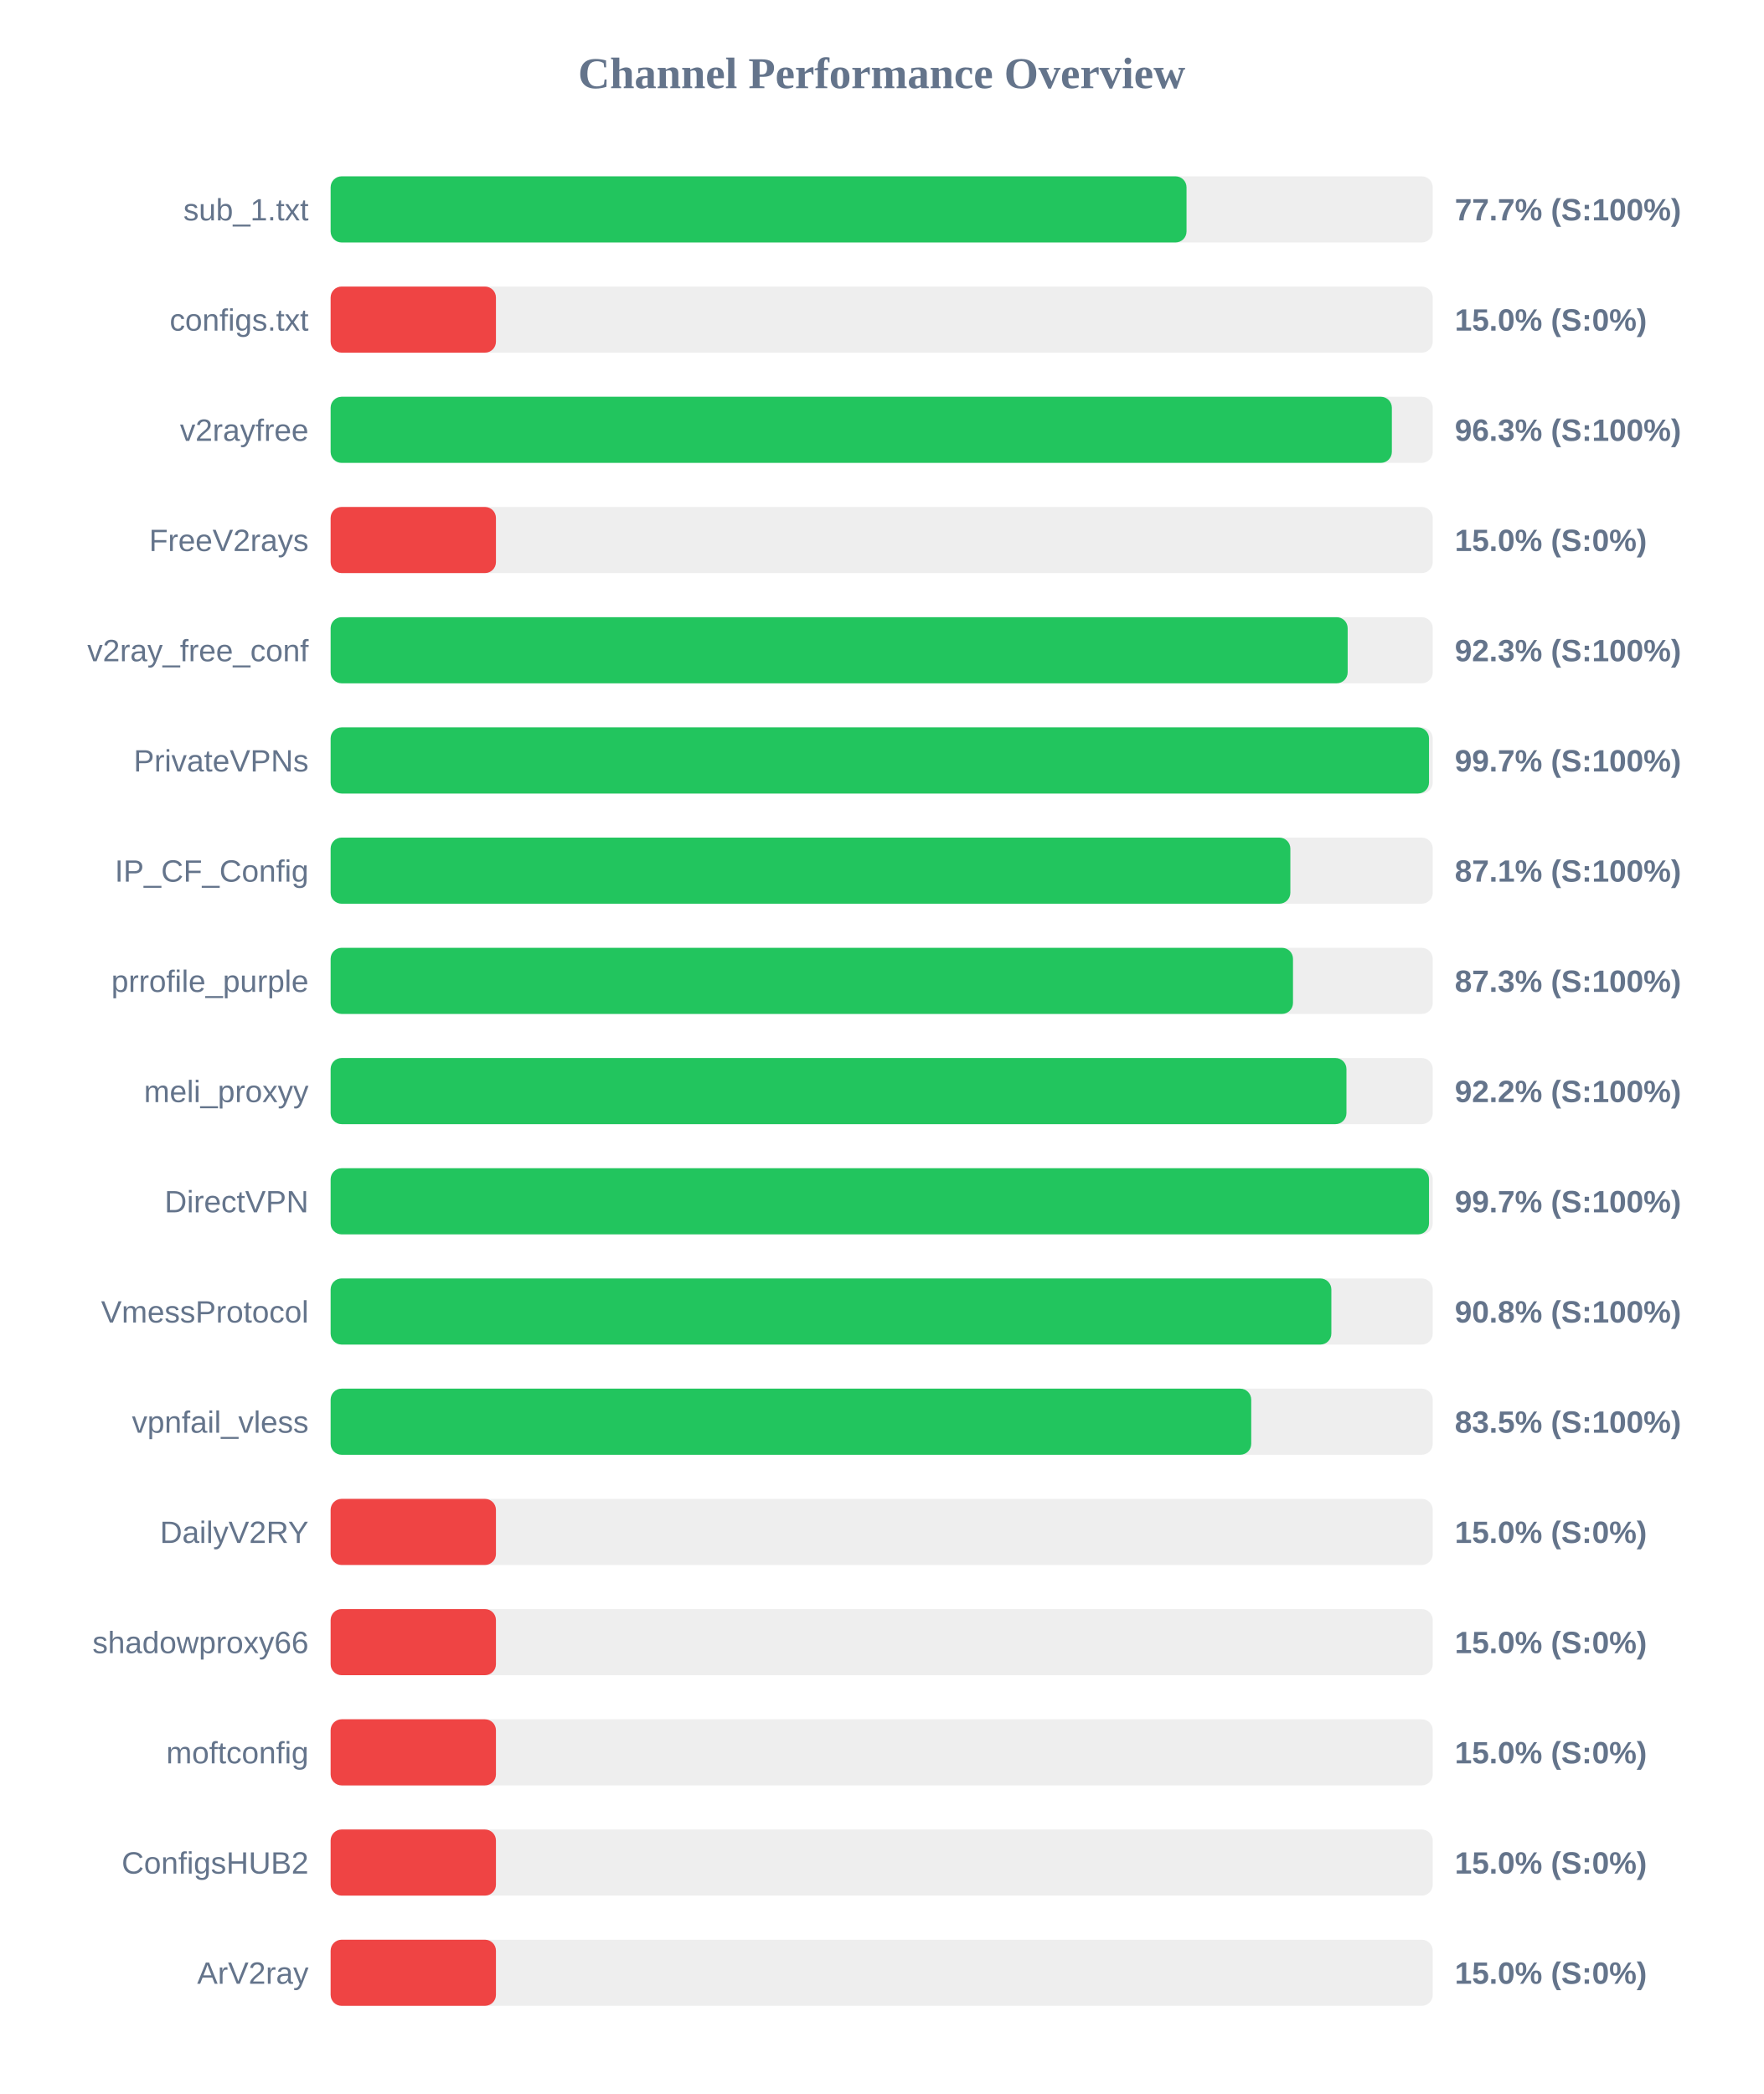
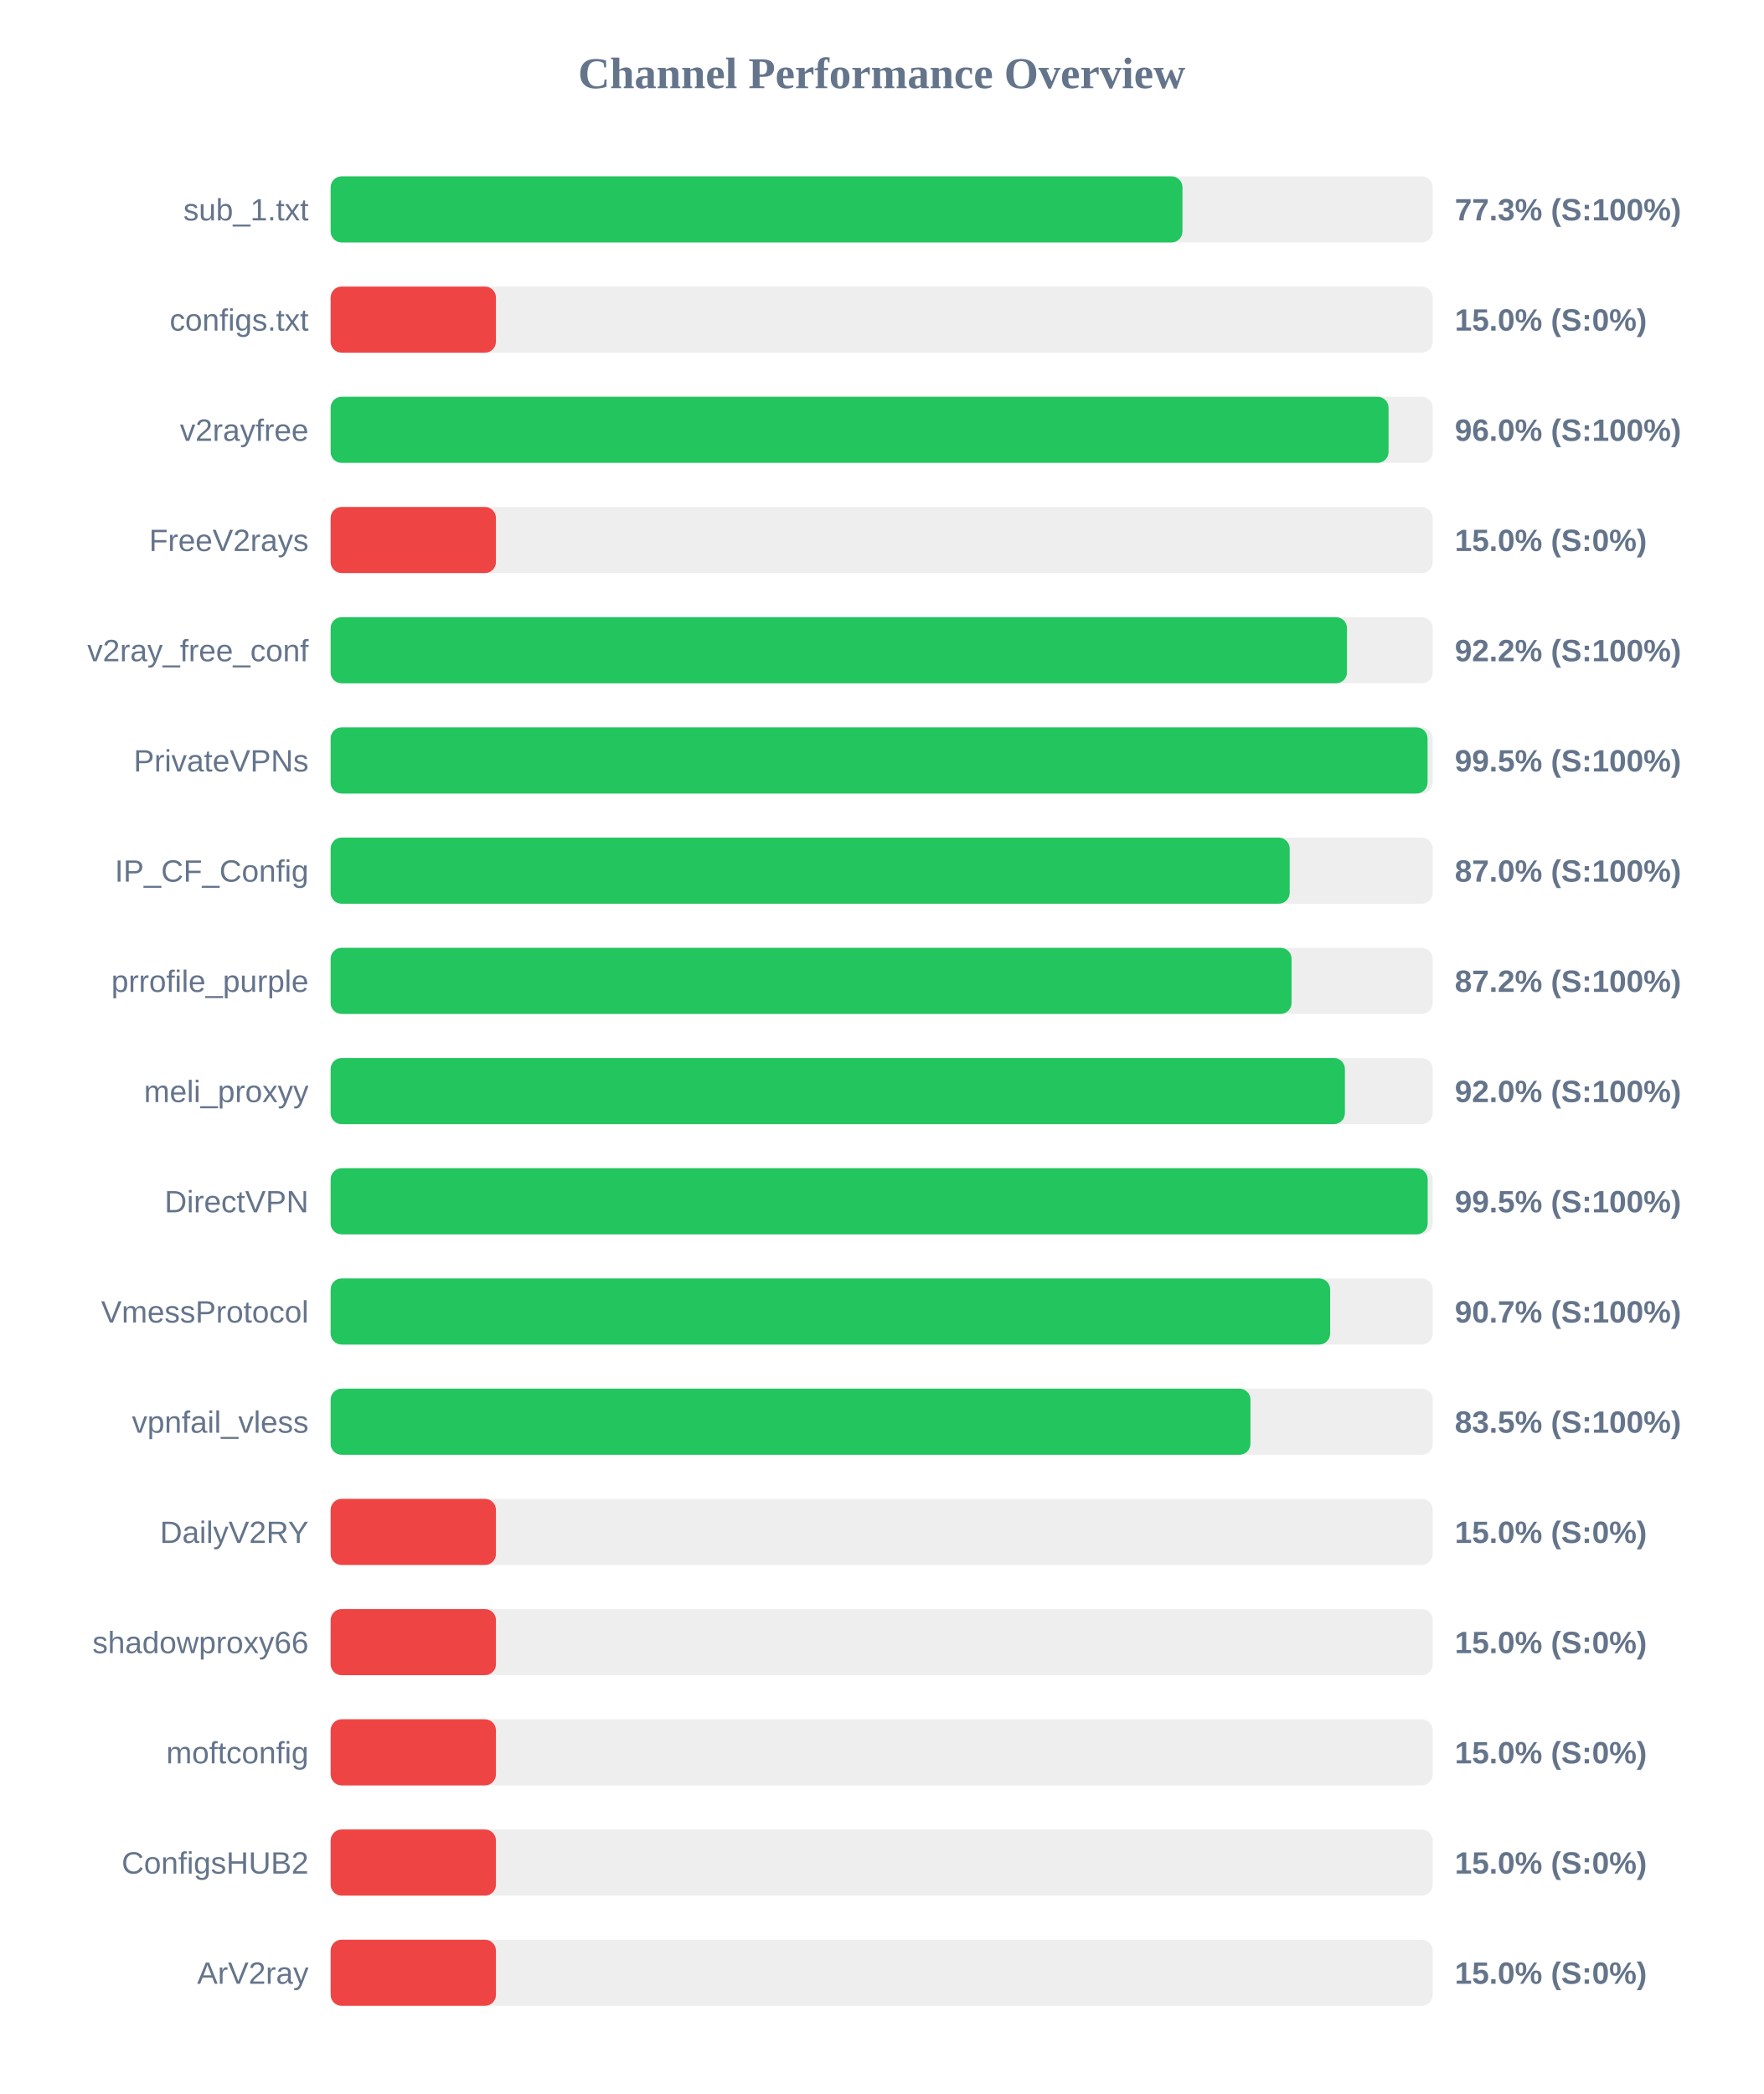
<svg xmlns="http://www.w3.org/2000/svg" width="800" height="950" version="1.1">
  <style>
        .row { font: 14px Arial; fill: #64748b; }
        .score { font: bold 14px Arial; fill: #64748b; }
    </style>
  <text x="400" y="40" text-anchor="middle" font-size="20px" font-weight="bold" fill="#64748b">Channel Performance Overview</text>
  <rect x="150" y="80" width="500" height="30" fill="#eee" rx="5" />
-   <rect x="150" y="80" width="388.3" height="30" fill="#22c55e" rx="5" />
+   <rect x="150" y="80" width="386.45" height="30" fill="#22c55e" rx="5" />
  <text x="140" y="100" text-anchor="end" class="row">sub_1.txt</text>
-   <text x="660" y="100" text-anchor="start" class="score">77.7% (S:100%)</text>
+   <text x="660" y="100" text-anchor="start" class="score">77.3% (S:100%)</text>
  <rect x="150" y="130" width="500" height="30" fill="#eee" rx="5" />
  <rect x="150" y="130" width="75.0" height="30" fill="#ef4444" rx="5" />
  <text x="140" y="150" text-anchor="end" class="row">configs.txt</text>
  <text x="660" y="150" text-anchor="start" class="score">15.0% (S:0%)</text>
  <rect x="150" y="180" width="500" height="30" fill="#eee" rx="5" />
-   <rect x="150" y="180" width="481.45" height="30" fill="#22c55e" rx="5" />
+   <rect x="150" y="180" width="479.95" height="30" fill="#22c55e" rx="5" />
  <text x="140" y="200" text-anchor="end" class="row">v2rayfree</text>
-   <text x="660" y="200" text-anchor="start" class="score">96.3% (S:100%)</text>
+   <text x="660" y="200" text-anchor="start" class="score">96.0% (S:100%)</text>
  <rect x="150" y="230" width="500" height="30" fill="#eee" rx="5" />
  <rect x="150" y="230" width="75.0" height="30" fill="#ef4444" rx="5" />
  <text x="140" y="250" text-anchor="end" class="row">FreeV2rays</text>
  <text x="660" y="250" text-anchor="start" class="score">15.0% (S:0%)</text>
  <rect x="150" y="280" width="500" height="30" fill="#eee" rx="5" />
-   <rect x="150" y="280" width="461.4" height="30" fill="#22c55e" rx="5" />
+   <rect x="150" y="280" width="461.1" height="30" fill="#22c55e" rx="5" />
  <text x="140" y="300" text-anchor="end" class="row">v2ray_free_conf</text>
-   <text x="660" y="300" text-anchor="start" class="score">92.3% (S:100%)</text>
+   <text x="660" y="300" text-anchor="start" class="score">92.2% (S:100%)</text>
  <rect x="150" y="330" width="500" height="30" fill="#eee" rx="5" />
-   <rect x="150" y="330" width="498.3" height="30" fill="#22c55e" rx="5" />
+   <rect x="150" y="330" width="497.65" height="30" fill="#22c55e" rx="5" />
  <text x="140" y="350" text-anchor="end" class="row">PrivateVPNs</text>
-   <text x="660" y="350" text-anchor="start" class="score">99.7% (S:100%)</text>
+   <text x="660" y="350" text-anchor="start" class="score">99.5% (S:100%)</text>
  <rect x="150" y="380" width="500" height="30" fill="#eee" rx="5" />
-   <rect x="150" y="380" width="435.4" height="30" fill="#22c55e" rx="5" />
+   <rect x="150" y="380" width="435.1" height="30" fill="#22c55e" rx="5" />
  <text x="140" y="400" text-anchor="end" class="row">IP_CF_Config</text>
-   <text x="660" y="400" text-anchor="start" class="score">87.1% (S:100%)</text>
+   <text x="660" y="400" text-anchor="start" class="score">87.0% (S:100%)</text>
  <rect x="150" y="430" width="500" height="30" fill="#eee" rx="5" />
-   <rect x="150" y="430" width="436.6" height="30" fill="#22c55e" rx="5" />
+   <rect x="150" y="430" width="435.95" height="30" fill="#22c55e" rx="5" />
  <text x="140" y="450" text-anchor="end" class="row">prrofile_purple</text>
-   <text x="660" y="450" text-anchor="start" class="score">87.3% (S:100%)</text>
+   <text x="660" y="450" text-anchor="start" class="score">87.2% (S:100%)</text>
  <rect x="150" y="480" width="500" height="30" fill="#eee" rx="5" />
-   <rect x="150" y="480" width="460.85" height="30" fill="#22c55e" rx="5" />
+   <rect x="150" y="480" width="460.15" height="30" fill="#22c55e" rx="5" />
  <text x="140" y="500" text-anchor="end" class="row">meli_proxyy</text>
-   <text x="660" y="500" text-anchor="start" class="score">92.2% (S:100%)</text>
+   <text x="660" y="500" text-anchor="start" class="score">92.0% (S:100%)</text>
  <rect x="150" y="530" width="500" height="30" fill="#eee" rx="5" />
-   <rect x="150" y="530" width="498.3" height="30" fill="#22c55e" rx="5" />
+   <rect x="150" y="530" width="497.7" height="30" fill="#22c55e" rx="5" />
  <text x="140" y="550" text-anchor="end" class="row">DirectVPN</text>
-   <text x="660" y="550" text-anchor="start" class="score">99.7% (S:100%)</text>
+   <text x="660" y="550" text-anchor="start" class="score">99.5% (S:100%)</text>
  <rect x="150" y="580" width="500" height="30" fill="#eee" rx="5" />
-   <rect x="150" y="580" width="454.0" height="30" fill="#22c55e" rx="5" />
+   <rect x="150" y="580" width="453.45" height="30" fill="#22c55e" rx="5" />
  <text x="140" y="600" text-anchor="end" class="row">VmessProtocol</text>
-   <text x="660" y="600" text-anchor="start" class="score">90.8% (S:100%)</text>
+   <text x="660" y="600" text-anchor="start" class="score">90.7% (S:100%)</text>
  <rect x="150" y="630" width="500" height="30" fill="#eee" rx="5" />
-   <rect x="150" y="630" width="417.65" height="30" fill="#22c55e" rx="5" />
+   <rect x="150" y="630" width="417.3" height="30" fill="#22c55e" rx="5" />
  <text x="140" y="650" text-anchor="end" class="row">vpnfail_vless</text>
  <text x="660" y="650" text-anchor="start" class="score">83.5% (S:100%)</text>
  <rect x="150" y="680" width="500" height="30" fill="#eee" rx="5" />
  <rect x="150" y="680" width="75.0" height="30" fill="#ef4444" rx="5" />
  <text x="140" y="700" text-anchor="end" class="row">DailyV2RY</text>
  <text x="660" y="700" text-anchor="start" class="score">15.0% (S:0%)</text>
  <rect x="150" y="730" width="500" height="30" fill="#eee" rx="5" />
  <rect x="150" y="730" width="75.0" height="30" fill="#ef4444" rx="5" />
  <text x="140" y="750" text-anchor="end" class="row">shadowproxy66</text>
  <text x="660" y="750" text-anchor="start" class="score">15.0% (S:0%)</text>
  <rect x="150" y="780" width="500" height="30" fill="#eee" rx="5" />
  <rect x="150" y="780" width="75.0" height="30" fill="#ef4444" rx="5" />
  <text x="140" y="800" text-anchor="end" class="row">moftconfig</text>
  <text x="660" y="800" text-anchor="start" class="score">15.0% (S:0%)</text>
  <rect x="150" y="830" width="500" height="30" fill="#eee" rx="5" />
  <rect x="150" y="830" width="75.0" height="30" fill="#ef4444" rx="5" />
  <text x="140" y="850" text-anchor="end" class="row">ConfigsHUB2</text>
  <text x="660" y="850" text-anchor="start" class="score">15.0% (S:0%)</text>
  <rect x="150" y="880" width="500" height="30" fill="#eee" rx="5" />
  <rect x="150" y="880" width="75.0" height="30" fill="#ef4444" rx="5" />
  <text x="140" y="900" text-anchor="end" class="row">ArV2ray</text>
  <text x="660" y="900" text-anchor="start" class="score">15.0% (S:0%)</text>
</svg>
